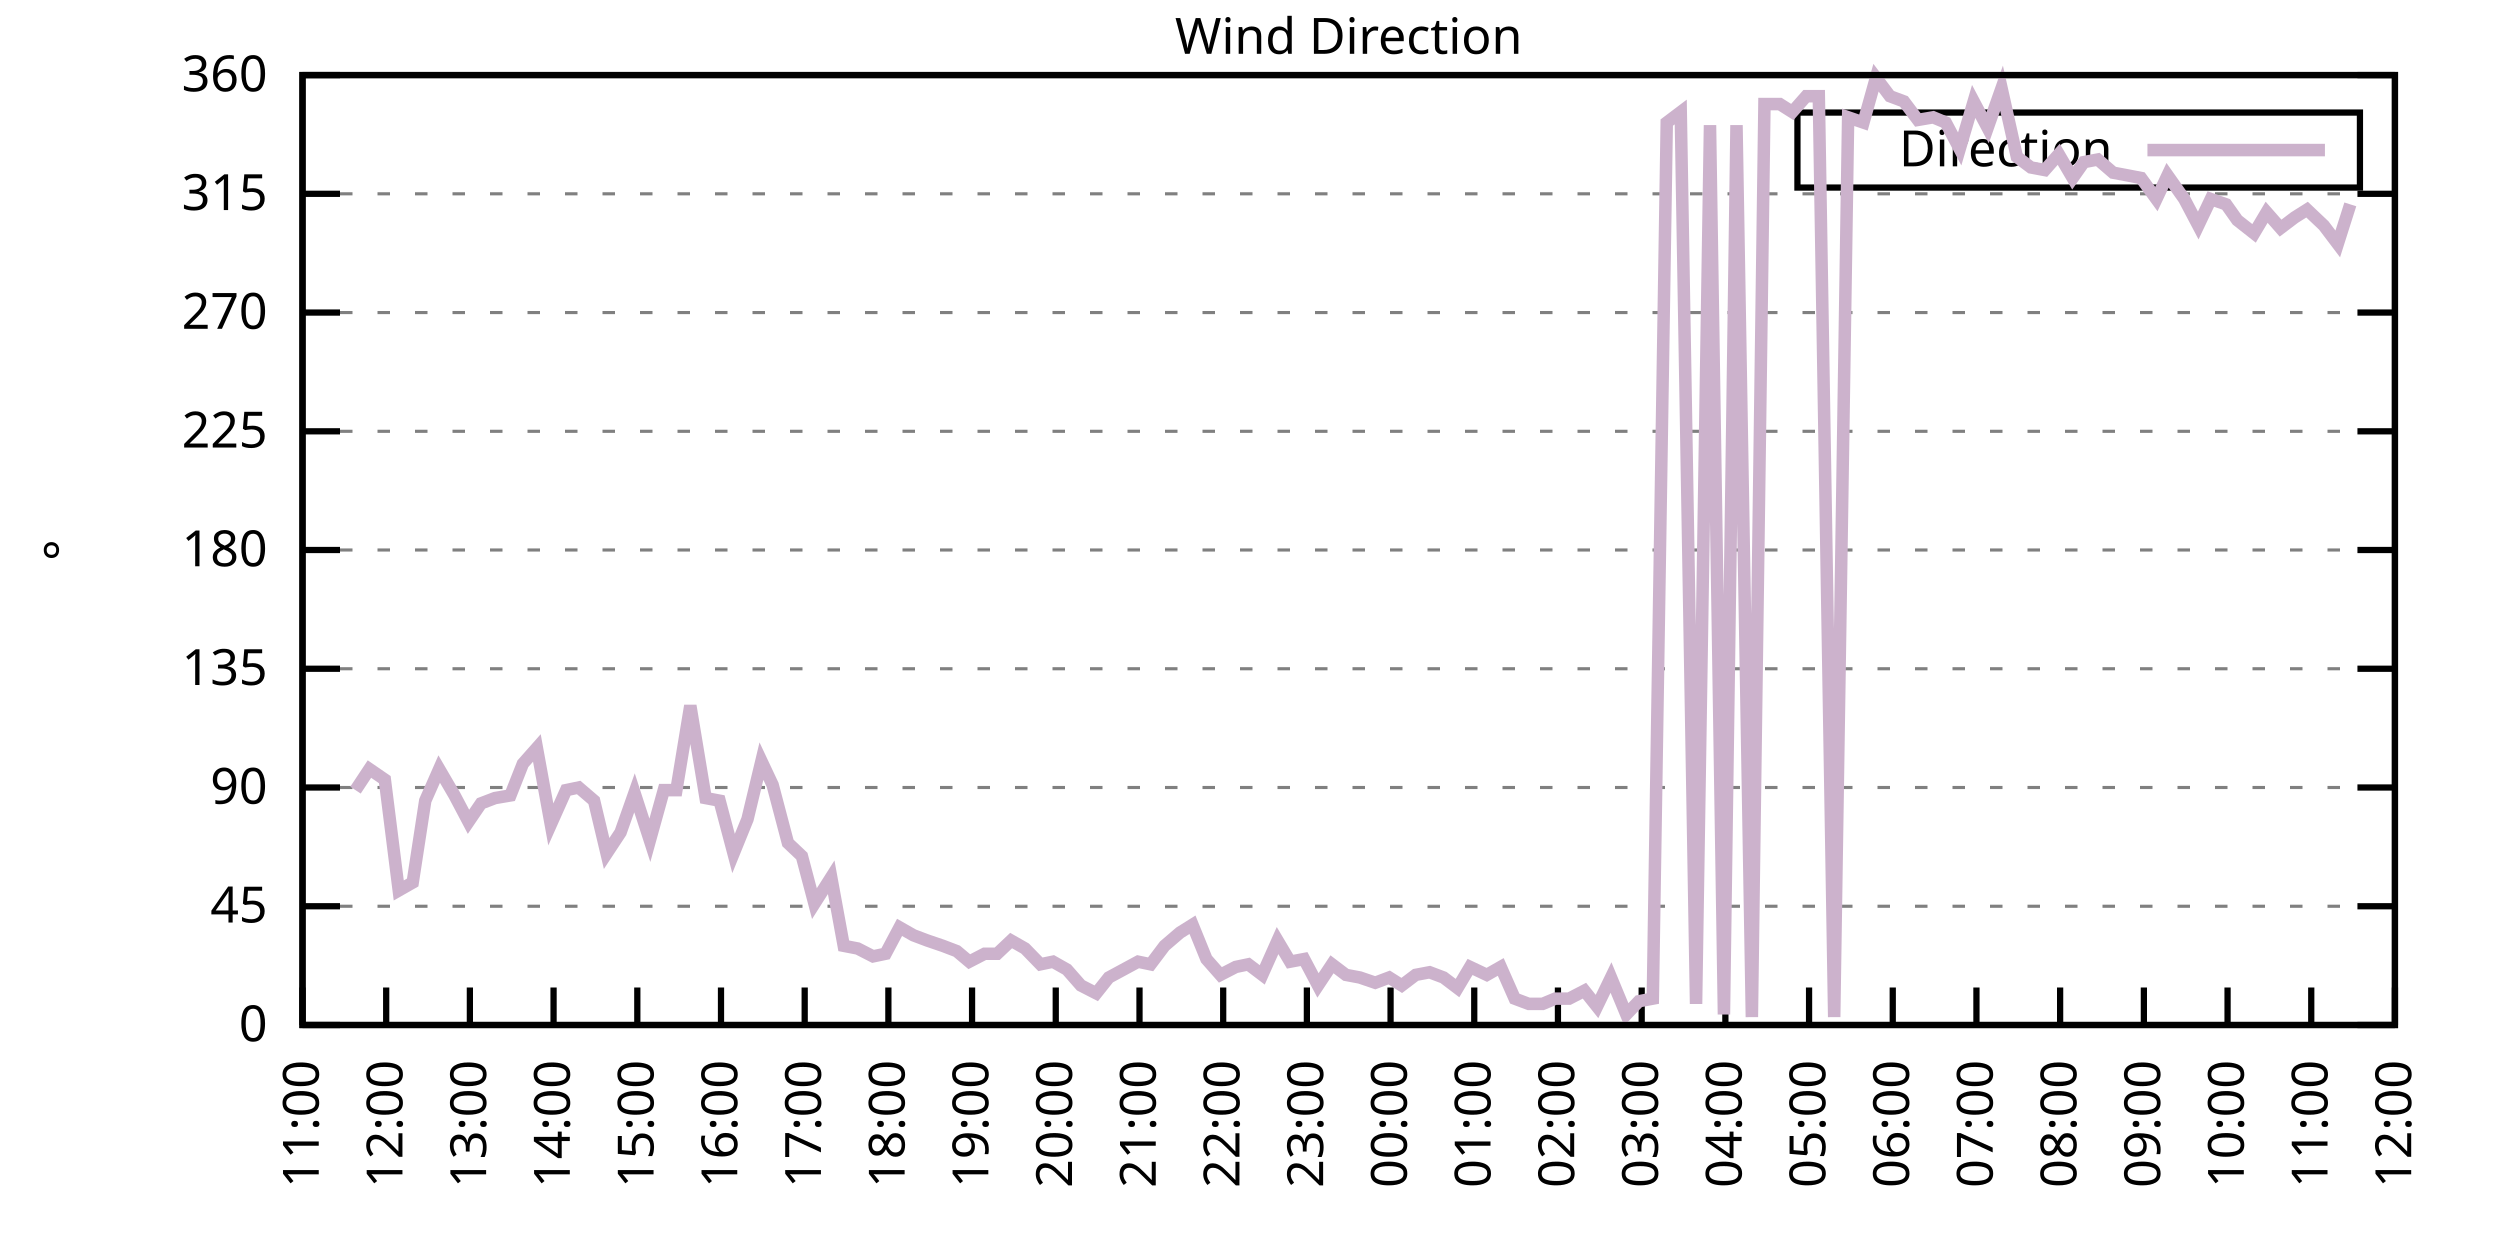
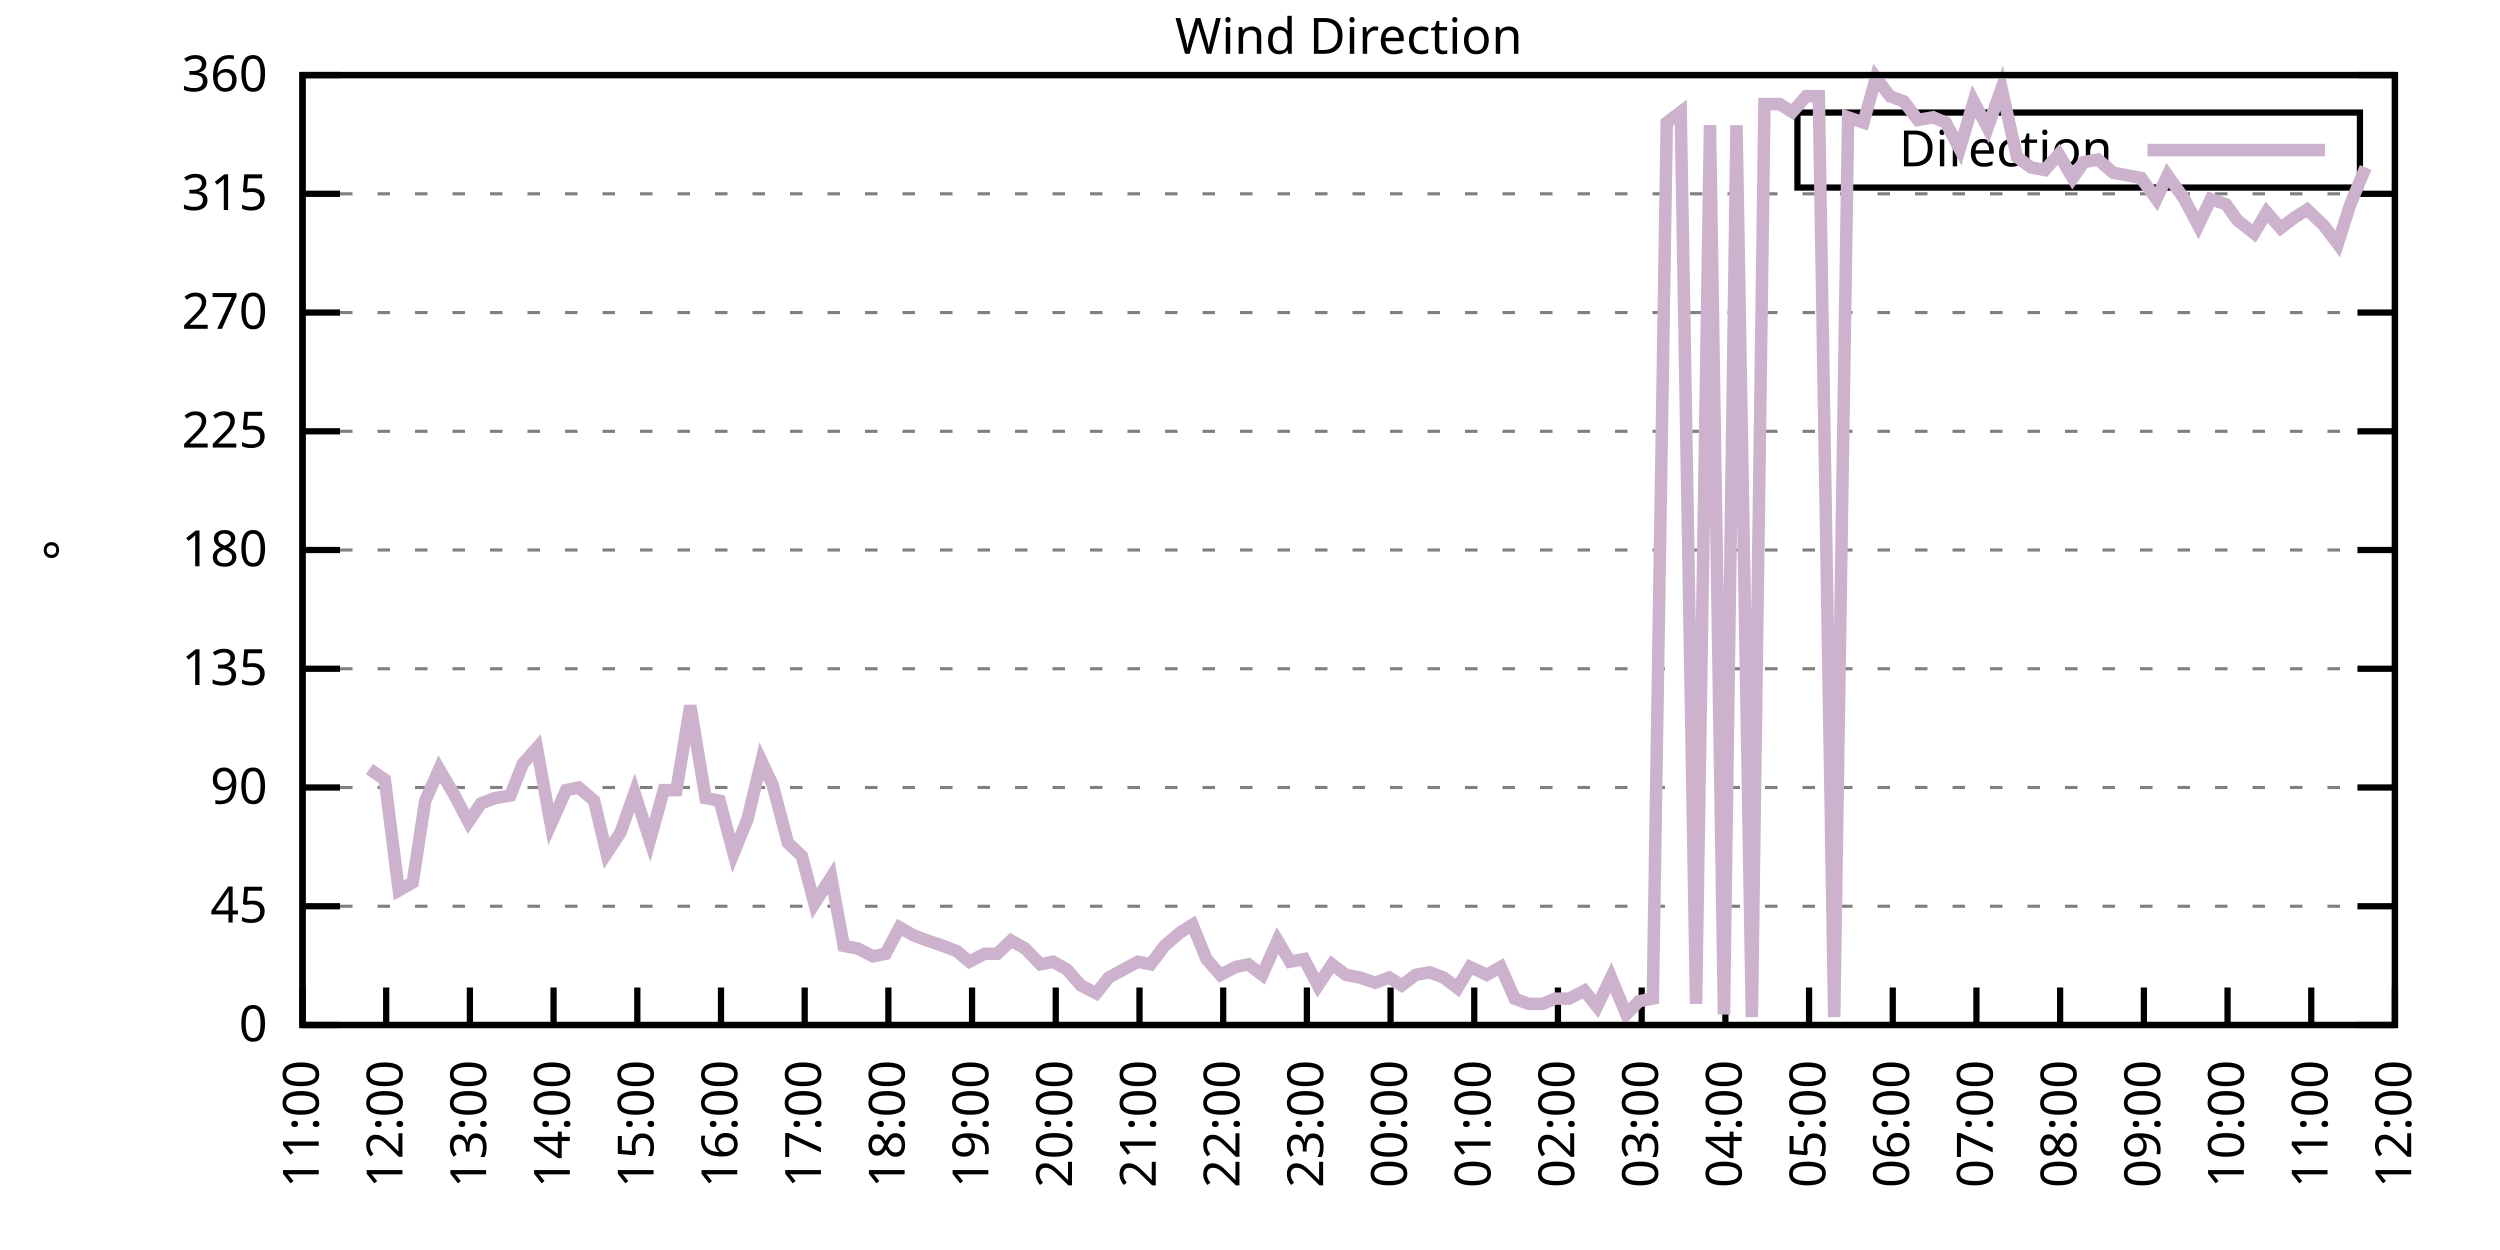
<svg xmlns="http://www.w3.org/2000/svg" xmlns:xlink="http://www.w3.org/1999/xlink" width="400" height="200" viewBox="0 0 400 200">
  <g id="gnuplot_canvas">
    <rect x="0" y="0" width="400" height="200" fill="none" />
    <defs>
      <circle id="gpDot" r="0.5" stroke-width="0.5" stroke="currentColor" />
      <path id="gpPt0" stroke-width="0.333" stroke="currentColor" d="M-1,0 h2 M0,-1 v2" />
      <path id="gpPt1" stroke-width="0.333" stroke="currentColor" d="M-1,-1 L1,1 M1,-1 L-1,1" />
      <path id="gpPt2" stroke-width="0.333" stroke="currentColor" d="M-1,0 L1,0 M0,-1 L0,1 M-1,-1 L1,1 M-1,1 L1,-1" />
      <rect id="gpPt3" stroke-width="0.333" stroke="currentColor" x="-1" y="-1" width="2" height="2" />
      <rect id="gpPt4" stroke-width="0.333" stroke="currentColor" fill="currentColor" x="-1" y="-1" width="2" height="2" />
      <circle id="gpPt5" stroke-width="0.333" stroke="currentColor" cx="0" cy="0" r="1" />
      <use xlink:href="#gpPt5" id="gpPt6" fill="currentColor" stroke="none" />
      <path id="gpPt7" stroke-width="0.333" stroke="currentColor" d="M0,-1.33 L-1.33,0.67 L1.33,0.67 z" />
      <use xlink:href="#gpPt7" id="gpPt8" fill="currentColor" stroke="none" />
      <use xlink:href="#gpPt7" id="gpPt9" stroke="currentColor" transform="rotate(180)" />
      <use xlink:href="#gpPt9" id="gpPt10" fill="currentColor" stroke="none" />
      <use xlink:href="#gpPt3" id="gpPt11" stroke="currentColor" transform="rotate(45)" />
      <use xlink:href="#gpPt11" id="gpPt12" fill="currentColor" stroke="none" />
      <path id="gpPt13" stroke-width="0.333" stroke="currentColor" d="M0,1.330 L1.265,0.411 L0.782,-1.067 L-0.782,-1.076 L-1.265,0.411 z" />
      <use xlink:href="#gpPt13" id="gpPt14" fill="currentColor" stroke="none" />
      <filter id="textbox" filterUnits="objectBoundingBox" x="0" y="0" height="1" width="1">
        <feFlood flood-color="white" flood-opacity="1" result="bgnd" />
        <feComposite in="SourceGraphic" in2="bgnd" operator="atop" />
      </filter>
      <filter id="greybox" filterUnits="objectBoundingBox" x="0" y="0" height="1" width="1">
        <feFlood flood-color="lightgrey" flood-opacity="1" result="grey" />
        <feComposite in="SourceGraphic" in2="grey" operator="atop" />
      </filter>
    </defs>
    <g fill="none" color="white" stroke="currentColor" stroke-width="1.00" stroke-linecap="butt" stroke-linejoin="miter">
</g>
    <g fill="none" color="black" stroke="currentColor" stroke-width="1.00" stroke-linecap="butt" stroke-linejoin="miter">
      <g stroke="none" shape-rendering="crispEdges">
        <polygon fill="rgb(255, 255, 255)" points="48.40,164.00 383.18,164.00 383.18,12.02 48.40,12.02 " />
      </g>
    </g>
    <g fill="none" color="black" stroke="currentColor" stroke-width="1.00" stroke-linecap="butt" stroke-linejoin="miter">
</g>
    <g fill="none" color="black" stroke="black" stroke-width="0.50" stroke-linecap="butt" stroke-linejoin="miter">
</g>
    <g fill="none" color="gray" stroke="currentColor" stroke-width="0.50" stroke-linecap="butt" stroke-linejoin="miter">
      <path stroke="gray" stroke-dasharray="2,4" class="gridline" d="M48.40,164.00 L383.19,164.00  " />
    </g>
    <g fill="none" color="gray" stroke="gray" stroke-width="1.00" stroke-linecap="butt" stroke-linejoin="miter">
</g>
    <g fill="none" color="black" stroke="currentColor" stroke-width="1.00" stroke-linecap="butt" stroke-linejoin="miter">
      <path stroke="black" d="M48.40,164.00 L54.40,164.00 M383.19,164.00 L377.19,164.00  " />
      <g transform="translate(42.80,166.60)" stroke="none" fill="black" font-family="Sans" font-size="8.00" text-anchor="end">
        <text>
          <tspan font-family="Sans"> 0</tspan>
        </text>
      </g>
    </g>
    <g fill="none" color="black" stroke="currentColor" stroke-width="1.00" stroke-linecap="butt" stroke-linejoin="miter">
</g>
    <g fill="none" color="black" stroke="black" stroke-width="0.50" stroke-linecap="butt" stroke-linejoin="miter">
</g>
    <g fill="none" color="gray" stroke="currentColor" stroke-width="0.50" stroke-linecap="butt" stroke-linejoin="miter">
      <path stroke="gray" stroke-dasharray="2,4" class="gridline" d="M48.40,145.00 L383.19,145.00  " />
    </g>
    <g fill="none" color="gray" stroke="gray" stroke-width="1.00" stroke-linecap="butt" stroke-linejoin="miter">
</g>
    <g fill="none" color="black" stroke="currentColor" stroke-width="1.00" stroke-linecap="butt" stroke-linejoin="miter">
      <path stroke="black" d="M48.40,145.00 L54.40,145.00 M383.19,145.00 L377.19,145.00  " />
      <g transform="translate(42.80,147.60)" stroke="none" fill="black" font-family="Sans" font-size="8.00" text-anchor="end">
        <text>
          <tspan font-family="Sans"> 45</tspan>
        </text>
      </g>
    </g>
    <g fill="none" color="black" stroke="currentColor" stroke-width="1.00" stroke-linecap="butt" stroke-linejoin="miter">
</g>
    <g fill="none" color="black" stroke="black" stroke-width="0.50" stroke-linecap="butt" stroke-linejoin="miter">
</g>
    <g fill="none" color="gray" stroke="currentColor" stroke-width="0.50" stroke-linecap="butt" stroke-linejoin="miter">
      <path stroke="gray" stroke-dasharray="2,4" class="gridline" d="M48.40,126.00 L383.19,126.00  " />
    </g>
    <g fill="none" color="gray" stroke="gray" stroke-width="1.00" stroke-linecap="butt" stroke-linejoin="miter">
</g>
    <g fill="none" color="black" stroke="currentColor" stroke-width="1.00" stroke-linecap="butt" stroke-linejoin="miter">
      <path stroke="black" d="M48.40,126.00 L54.40,126.00 M383.19,126.00 L377.19,126.00  " />
      <g transform="translate(42.80,128.60)" stroke="none" fill="black" font-family="Sans" font-size="8.00" text-anchor="end">
        <text>
          <tspan font-family="Sans"> 90</tspan>
        </text>
      </g>
    </g>
    <g fill="none" color="black" stroke="currentColor" stroke-width="1.00" stroke-linecap="butt" stroke-linejoin="miter">
</g>
    <g fill="none" color="black" stroke="black" stroke-width="0.50" stroke-linecap="butt" stroke-linejoin="miter">
</g>
    <g fill="none" color="gray" stroke="currentColor" stroke-width="0.50" stroke-linecap="butt" stroke-linejoin="miter">
      <path stroke="gray" stroke-dasharray="2,4" class="gridline" d="M48.40,107.00 L383.19,107.00  " />
    </g>
    <g fill="none" color="gray" stroke="gray" stroke-width="1.00" stroke-linecap="butt" stroke-linejoin="miter">
</g>
    <g fill="none" color="black" stroke="currentColor" stroke-width="1.00" stroke-linecap="butt" stroke-linejoin="miter">
      <path stroke="black" d="M48.40,107.00 L54.40,107.00 M383.19,107.00 L377.19,107.00  " />
      <g transform="translate(42.80,109.60)" stroke="none" fill="black" font-family="Sans" font-size="8.00" text-anchor="end">
        <text>
          <tspan font-family="Sans"> 135</tspan>
        </text>
      </g>
    </g>
    <g fill="none" color="black" stroke="currentColor" stroke-width="1.00" stroke-linecap="butt" stroke-linejoin="miter">
</g>
    <g fill="none" color="black" stroke="black" stroke-width="0.50" stroke-linecap="butt" stroke-linejoin="miter">
</g>
    <g fill="none" color="gray" stroke="currentColor" stroke-width="0.50" stroke-linecap="butt" stroke-linejoin="miter">
      <path stroke="gray" stroke-dasharray="2,4" class="gridline" d="M48.40,88.00 L383.19,88.00  " />
    </g>
    <g fill="none" color="gray" stroke="gray" stroke-width="1.00" stroke-linecap="butt" stroke-linejoin="miter">
</g>
    <g fill="none" color="black" stroke="currentColor" stroke-width="1.00" stroke-linecap="butt" stroke-linejoin="miter">
      <path stroke="black" d="M48.40,88.00 L54.40,88.00 M383.19,88.00 L377.19,88.00  " />
      <g transform="translate(42.80,90.60)" stroke="none" fill="black" font-family="Sans" font-size="8.00" text-anchor="end">
        <text>
          <tspan font-family="Sans"> 180</tspan>
        </text>
      </g>
    </g>
    <g fill="none" color="black" stroke="currentColor" stroke-width="1.00" stroke-linecap="butt" stroke-linejoin="miter">
</g>
    <g fill="none" color="black" stroke="black" stroke-width="0.50" stroke-linecap="butt" stroke-linejoin="miter">
</g>
    <g fill="none" color="gray" stroke="currentColor" stroke-width="0.50" stroke-linecap="butt" stroke-linejoin="miter">
      <path stroke="gray" stroke-dasharray="2,4" class="gridline" d="M48.40,69.01 L383.19,69.01  " />
    </g>
    <g fill="none" color="gray" stroke="gray" stroke-width="1.00" stroke-linecap="butt" stroke-linejoin="miter">
</g>
    <g fill="none" color="black" stroke="currentColor" stroke-width="1.00" stroke-linecap="butt" stroke-linejoin="miter">
      <path stroke="black" d="M48.40,69.01 L54.40,69.01 M383.19,69.01 L377.19,69.01  " />
      <g transform="translate(42.80,71.61)" stroke="none" fill="black" font-family="Sans" font-size="8.00" text-anchor="end">
        <text>
          <tspan font-family="Sans"> 225</tspan>
        </text>
      </g>
    </g>
    <g fill="none" color="black" stroke="currentColor" stroke-width="1.00" stroke-linecap="butt" stroke-linejoin="miter">
</g>
    <g fill="none" color="black" stroke="black" stroke-width="0.50" stroke-linecap="butt" stroke-linejoin="miter">
</g>
    <g fill="none" color="gray" stroke="currentColor" stroke-width="0.50" stroke-linecap="butt" stroke-linejoin="miter">
      <path stroke="gray" stroke-dasharray="2,4" class="gridline" d="M48.40,50.01 L383.19,50.01  " />
    </g>
    <g fill="none" color="gray" stroke="gray" stroke-width="1.00" stroke-linecap="butt" stroke-linejoin="miter">
</g>
    <g fill="none" color="black" stroke="currentColor" stroke-width="1.00" stroke-linecap="butt" stroke-linejoin="miter">
      <path stroke="black" d="M48.40,50.01 L54.40,50.01 M383.19,50.01 L377.19,50.01  " />
      <g transform="translate(42.80,52.61)" stroke="none" fill="black" font-family="Sans" font-size="8.00" text-anchor="end">
        <text>
          <tspan font-family="Sans"> 270</tspan>
        </text>
      </g>
    </g>
    <g fill="none" color="black" stroke="currentColor" stroke-width="1.00" stroke-linecap="butt" stroke-linejoin="miter">
</g>
    <g fill="none" color="black" stroke="black" stroke-width="0.50" stroke-linecap="butt" stroke-linejoin="miter">
</g>
    <g fill="none" color="gray" stroke="currentColor" stroke-width="0.50" stroke-linecap="butt" stroke-linejoin="miter">
      <path stroke="gray" stroke-dasharray="2,4" class="gridline" d="M48.40,31.01 L383.19,31.01  " />
    </g>
    <g fill="none" color="gray" stroke="gray" stroke-width="1.00" stroke-linecap="butt" stroke-linejoin="miter">
</g>
    <g fill="none" color="black" stroke="currentColor" stroke-width="1.00" stroke-linecap="butt" stroke-linejoin="miter">
      <path stroke="black" d="M48.40,31.01 L54.40,31.01 M383.19,31.01 L377.19,31.01  " />
      <g transform="translate(42.80,33.61)" stroke="none" fill="black" font-family="Sans" font-size="8.00" text-anchor="end">
        <text>
          <tspan font-family="Sans"> 315</tspan>
        </text>
      </g>
    </g>
    <g fill="none" color="black" stroke="currentColor" stroke-width="1.00" stroke-linecap="butt" stroke-linejoin="miter">
</g>
    <g fill="none" color="black" stroke="black" stroke-width="0.50" stroke-linecap="butt" stroke-linejoin="miter">
</g>
    <g fill="none" color="gray" stroke="currentColor" stroke-width="0.50" stroke-linecap="butt" stroke-linejoin="miter">
      <path stroke="gray" stroke-dasharray="2,4" class="gridline" d="M48.40,12.01 L383.19,12.01  " />
    </g>
    <g fill="none" color="gray" stroke="gray" stroke-width="1.00" stroke-linecap="butt" stroke-linejoin="miter">
</g>
    <g fill="none" color="black" stroke="currentColor" stroke-width="1.00" stroke-linecap="butt" stroke-linejoin="miter">
      <path stroke="black" d="M48.40,12.01 L54.40,12.01 M383.19,12.01 L377.19,12.01  " />
      <g transform="translate(42.80,14.61)" stroke="none" fill="black" font-family="Sans" font-size="8.00" text-anchor="end">
        <text>
          <tspan font-family="Sans"> 360</tspan>
        </text>
      </g>
    </g>
    <g fill="none" color="black" stroke="currentColor" stroke-width="1.00" stroke-linecap="butt" stroke-linejoin="miter">
      <path stroke="black" d="M48.40,164.00 L48.40,158.00  " />
      <g transform="translate(51.00,169.60) rotate(270.00)" stroke="none" fill="black" font-family="Sans" font-size="8.00" text-anchor="end">
        <text>
          <tspan font-family="Sans">11:00</tspan>
        </text>
      </g>
    </g>
    <g fill="none" color="black" stroke="currentColor" stroke-width="1.00" stroke-linecap="butt" stroke-linejoin="miter">
      <path stroke="black" d="M61.79,164.00 L61.79,158.00  " />
      <g transform="translate(64.39,169.60) rotate(270.00)" stroke="none" fill="black" font-family="Sans" font-size="8.00" text-anchor="end">
        <text>
          <tspan font-family="Sans">12:00</tspan>
        </text>
      </g>
    </g>
    <g fill="none" color="black" stroke="currentColor" stroke-width="1.00" stroke-linecap="butt" stroke-linejoin="miter">
      <path stroke="black" d="M75.18,164.00 L75.18,158.00  " />
      <g transform="translate(77.78,169.60) rotate(270.00)" stroke="none" fill="black" font-family="Sans" font-size="8.00" text-anchor="end">
        <text>
          <tspan font-family="Sans">13:00</tspan>
        </text>
      </g>
    </g>
    <g fill="none" color="black" stroke="currentColor" stroke-width="1.00" stroke-linecap="butt" stroke-linejoin="miter">
      <path stroke="black" d="M88.57,164.00 L88.57,158.00  " />
      <g transform="translate(91.17,169.60) rotate(270.00)" stroke="none" fill="black" font-family="Sans" font-size="8.00" text-anchor="end">
        <text>
          <tspan font-family="Sans">14:00</tspan>
        </text>
      </g>
    </g>
    <g fill="none" color="black" stroke="currentColor" stroke-width="1.00" stroke-linecap="butt" stroke-linejoin="miter">
      <path stroke="black" d="M101.97,164.00 L101.97,158.00  " />
      <g transform="translate(104.57,169.60) rotate(270.00)" stroke="none" fill="black" font-family="Sans" font-size="8.00" text-anchor="end">
        <text>
          <tspan font-family="Sans">15:00</tspan>
        </text>
      </g>
    </g>
    <g fill="none" color="black" stroke="currentColor" stroke-width="1.00" stroke-linecap="butt" stroke-linejoin="miter">
      <path stroke="black" d="M115.36,164.00 L115.36,158.00  " />
      <g transform="translate(117.96,169.60) rotate(270.00)" stroke="none" fill="black" font-family="Sans" font-size="8.00" text-anchor="end">
        <text>
          <tspan font-family="Sans">16:00</tspan>
        </text>
      </g>
    </g>
    <g fill="none" color="black" stroke="currentColor" stroke-width="1.00" stroke-linecap="butt" stroke-linejoin="miter">
      <path stroke="black" d="M128.75,164.00 L128.75,158.00  " />
      <g transform="translate(131.35,169.60) rotate(270.00)" stroke="none" fill="black" font-family="Sans" font-size="8.00" text-anchor="end">
        <text>
          <tspan font-family="Sans">17:00</tspan>
        </text>
      </g>
    </g>
    <g fill="none" color="black" stroke="currentColor" stroke-width="1.00" stroke-linecap="butt" stroke-linejoin="miter">
      <path stroke="black" d="M142.14,164.00 L142.14,158.00  " />
      <g transform="translate(144.74,169.60) rotate(270.00)" stroke="none" fill="black" font-family="Sans" font-size="8.00" text-anchor="end">
        <text>
          <tspan font-family="Sans">18:00</tspan>
        </text>
      </g>
    </g>
    <g fill="none" color="black" stroke="currentColor" stroke-width="1.00" stroke-linecap="butt" stroke-linejoin="miter">
      <path stroke="black" d="M155.53,164.00 L155.53,158.00  " />
      <g transform="translate(158.13,169.60) rotate(270.00)" stroke="none" fill="black" font-family="Sans" font-size="8.00" text-anchor="end">
        <text>
          <tspan font-family="Sans">19:00</tspan>
        </text>
      </g>
    </g>
    <g fill="none" color="black" stroke="currentColor" stroke-width="1.00" stroke-linecap="butt" stroke-linejoin="miter">
      <path stroke="black" d="M168.92,164.00 L168.92,158.00  " />
      <g transform="translate(171.52,169.60) rotate(270.00)" stroke="none" fill="black" font-family="Sans" font-size="8.00" text-anchor="end">
        <text>
          <tspan font-family="Sans">20:00</tspan>
        </text>
      </g>
    </g>
    <g fill="none" color="black" stroke="currentColor" stroke-width="1.00" stroke-linecap="butt" stroke-linejoin="miter">
      <path stroke="black" d="M182.32,164.00 L182.32,158.00  " />
      <g transform="translate(184.92,169.60) rotate(270.00)" stroke="none" fill="black" font-family="Sans" font-size="8.00" text-anchor="end">
        <text>
          <tspan font-family="Sans">21:00</tspan>
        </text>
      </g>
    </g>
    <g fill="none" color="black" stroke="currentColor" stroke-width="1.00" stroke-linecap="butt" stroke-linejoin="miter">
      <path stroke="black" d="M195.71,164.00 L195.71,158.00  " />
      <g transform="translate(198.31,169.60) rotate(270.00)" stroke="none" fill="black" font-family="Sans" font-size="8.00" text-anchor="end">
        <text>
          <tspan font-family="Sans">22:00</tspan>
        </text>
      </g>
    </g>
    <g fill="none" color="black" stroke="currentColor" stroke-width="1.00" stroke-linecap="butt" stroke-linejoin="miter">
      <path stroke="black" d="M209.10,164.00 L209.10,158.00  " />
      <g transform="translate(211.70,169.60) rotate(270.00)" stroke="none" fill="black" font-family="Sans" font-size="8.00" text-anchor="end">
        <text>
          <tspan font-family="Sans">23:00</tspan>
        </text>
      </g>
    </g>
    <g fill="none" color="black" stroke="currentColor" stroke-width="1.00" stroke-linecap="butt" stroke-linejoin="miter">
      <path stroke="black" d="M222.49,164.00 L222.49,158.00  " />
      <g transform="translate(225.09,169.60) rotate(270.00)" stroke="none" fill="black" font-family="Sans" font-size="8.00" text-anchor="end">
        <text>
          <tspan font-family="Sans">00:00</tspan>
        </text>
      </g>
    </g>
    <g fill="none" color="black" stroke="currentColor" stroke-width="1.00" stroke-linecap="butt" stroke-linejoin="miter">
      <path stroke="black" d="M235.88,164.00 L235.88,158.00  " />
      <g transform="translate(238.48,169.60) rotate(270.00)" stroke="none" fill="black" font-family="Sans" font-size="8.00" text-anchor="end">
        <text>
          <tspan font-family="Sans">01:00</tspan>
        </text>
      </g>
    </g>
    <g fill="none" color="black" stroke="currentColor" stroke-width="1.00" stroke-linecap="butt" stroke-linejoin="miter">
      <path stroke="black" d="M249.27,164.00 L249.27,158.00  " />
      <g transform="translate(251.87,169.60) rotate(270.00)" stroke="none" fill="black" font-family="Sans" font-size="8.00" text-anchor="end">
        <text>
          <tspan font-family="Sans">02:00</tspan>
        </text>
      </g>
    </g>
    <g fill="none" color="black" stroke="currentColor" stroke-width="1.00" stroke-linecap="butt" stroke-linejoin="miter">
      <path stroke="black" d="M262.67,164.00 L262.67,158.00  " />
      <g transform="translate(265.27,169.60) rotate(270.00)" stroke="none" fill="black" font-family="Sans" font-size="8.00" text-anchor="end">
        <text>
          <tspan font-family="Sans">03:00</tspan>
        </text>
      </g>
    </g>
    <g fill="none" color="black" stroke="currentColor" stroke-width="1.00" stroke-linecap="butt" stroke-linejoin="miter">
      <path stroke="black" d="M276.06,164.00 L276.06,158.00  " />
      <g transform="translate(278.66,169.60) rotate(270.00)" stroke="none" fill="black" font-family="Sans" font-size="8.00" text-anchor="end">
        <text>
          <tspan font-family="Sans">04:00</tspan>
        </text>
      </g>
    </g>
    <g fill="none" color="black" stroke="currentColor" stroke-width="1.00" stroke-linecap="butt" stroke-linejoin="miter">
      <path stroke="black" d="M289.45,164.00 L289.45,158.00  " />
      <g transform="translate(292.05,169.60) rotate(270.00)" stroke="none" fill="black" font-family="Sans" font-size="8.00" text-anchor="end">
        <text>
          <tspan font-family="Sans">05:00</tspan>
        </text>
      </g>
    </g>
    <g fill="none" color="black" stroke="currentColor" stroke-width="1.00" stroke-linecap="butt" stroke-linejoin="miter">
      <path stroke="black" d="M302.84,164.00 L302.84,158.00  " />
      <g transform="translate(305.44,169.60) rotate(270.00)" stroke="none" fill="black" font-family="Sans" font-size="8.00" text-anchor="end">
        <text>
          <tspan font-family="Sans">06:00</tspan>
        </text>
      </g>
    </g>
    <g fill="none" color="black" stroke="currentColor" stroke-width="1.00" stroke-linecap="butt" stroke-linejoin="miter">
      <path stroke="black" d="M316.23,164.00 L316.23,158.00  " />
      <g transform="translate(318.83,169.60) rotate(270.00)" stroke="none" fill="black" font-family="Sans" font-size="8.00" text-anchor="end">
        <text>
          <tspan font-family="Sans">07:00</tspan>
        </text>
      </g>
    </g>
    <g fill="none" color="black" stroke="currentColor" stroke-width="1.00" stroke-linecap="butt" stroke-linejoin="miter">
      <path stroke="black" d="M329.62,164.00 L329.62,158.00  " />
      <g transform="translate(332.22,169.60) rotate(270.00)" stroke="none" fill="black" font-family="Sans" font-size="8.00" text-anchor="end">
        <text>
          <tspan font-family="Sans">08:00</tspan>
        </text>
      </g>
    </g>
    <g fill="none" color="black" stroke="currentColor" stroke-width="1.00" stroke-linecap="butt" stroke-linejoin="miter">
      <path stroke="black" d="M343.02,164.00 L343.02,158.00  " />
      <g transform="translate(345.62,169.60) rotate(270.00)" stroke="none" fill="black" font-family="Sans" font-size="8.00" text-anchor="end">
        <text>
          <tspan font-family="Sans">09:00</tspan>
        </text>
      </g>
    </g>
    <g fill="none" color="black" stroke="currentColor" stroke-width="1.00" stroke-linecap="butt" stroke-linejoin="miter">
      <path stroke="black" d="M356.41,164.00 L356.41,158.00  " />
      <g transform="translate(359.01,169.60) rotate(270.00)" stroke="none" fill="black" font-family="Sans" font-size="8.00" text-anchor="end">
        <text>
          <tspan font-family="Sans">10:00</tspan>
        </text>
      </g>
    </g>
    <g fill="none" color="black" stroke="currentColor" stroke-width="1.00" stroke-linecap="butt" stroke-linejoin="miter">
      <path stroke="black" d="M369.80,164.00 L369.80,158.00  " />
      <g transform="translate(372.40,169.60) rotate(270.00)" stroke="none" fill="black" font-family="Sans" font-size="8.00" text-anchor="end">
        <text>
          <tspan font-family="Sans">11:00</tspan>
        </text>
      </g>
    </g>
    <g fill="none" color="black" stroke="currentColor" stroke-width="1.00" stroke-linecap="butt" stroke-linejoin="miter">
      <path stroke="black" d="M383.19,164.00 L383.19,158.00  " />
      <g transform="translate(385.79,169.60) rotate(270.00)" stroke="none" fill="black" font-family="Sans" font-size="8.00" text-anchor="end">
        <text>
          <tspan font-family="Sans">12:00</tspan>
        </text>
      </g>
    </g>
    <g fill="none" color="black" stroke="currentColor" stroke-width="1.00" stroke-linecap="butt" stroke-linejoin="miter">
</g>
    <g fill="none" color="black" stroke="currentColor" stroke-width="1.00" stroke-linecap="butt" stroke-linejoin="miter">
      <path stroke="black" d="M48.40,12.01 L48.40,164.00 L383.19,164.00 L383.19,12.01 L48.40,12.01 Z  " />
    </g>
    <g fill="none" color="black" stroke="currentColor" stroke-width="1.00" stroke-linecap="butt" stroke-linejoin="miter">
</g>
    <g fill="none" color="black" stroke="currentColor" stroke-width="1.00" stroke-linecap="butt" stroke-linejoin="miter">
      <path stroke="black" d="M287.59,30.01 L287.59,18.01 L377.59,18.01 L377.59,30.01 L287.59,30.01 Z  " />
    </g>
    <g id="Wind_direction_plot_1">
      <g fill="none" color="white" stroke="black" stroke-width="2.00" stroke-linecap="butt" stroke-linejoin="miter">
</g>
      <g fill="none" color="black" stroke="currentColor" stroke-width="2.00" stroke-linecap="butt" stroke-linejoin="miter">
        <g transform="translate(337.99,26.61)" stroke="none" fill="black" font-family="Sans" font-size="8.00" text-anchor="end">
          <text>
            <tspan font-family="Sans">Direction</tspan>
          </text>
        </g>
      </g>
      <g fill="none" color="black" stroke="currentColor" stroke-width="2.00" stroke-linecap="butt" stroke-linejoin="miter">
-         <path stroke="rgb(204, 178, 204)" d="M343.59,24.01 L371.99,24.01 M56.88,126.42 L59.11,123.05 L61.57,124.74 L63.80,142.47 L66.03,141.20 L68.04,128.11   L70.27,123.05 L72.73,127.27 L74.96,131.49 L76.97,128.54 L79.20,127.69 L81.66,127.27 L83.66,122.20 L85.90,119.67   L88.13,131.91 L90.58,126.42 L92.59,126.00 L95.05,128.11 L97.06,136.56 L99.29,133.18 L101.52,126.85 L103.98,134.45   L106.21,126.42 L108.22,126.42 L110.45,112.91 L112.90,127.69 L115.13,128.11 L117.37,136.56 L119.60,131.07 L121.83,121.78   L123.62,125.58 L126.07,134.87 L128.30,136.98 L130.31,144.58 L132.99,140.36 L135.00,151.33 L137.23,151.76 L139.69,153.02   L141.69,152.60 L143.93,148.38 L146.16,149.65 L148.39,150.49 L150.85,151.33 L153.08,152.18 L155.09,153.87 L157.54,152.60   L159.55,152.60 L161.78,150.49 L164.01,151.76 L166.47,154.29 L168.48,153.87 L170.71,155.13 L172.94,157.67 L175.40,158.93   L177.41,156.40 L182.09,153.87 L184.10,154.29 L186.33,151.33 L188.79,149.22 L190.80,147.96 L193.03,153.45 L195.26,155.98   L197.72,154.71 L199.73,154.29 L201.96,155.98 L204.41,150.49 L206.42,153.87 L208.65,153.45 L210.88,157.67 L213.12,154.29   L215.35,155.98 L217.58,156.40 L220.04,157.24 L222.27,156.40 L224.28,157.67 L226.51,155.98 L228.74,155.56 L230.97,156.40   L233.20,158.09 L235.21,154.71 L237.89,155.98 L240.12,154.71 L242.36,159.78 L244.59,160.62 L246.82,160.62 L248.83,159.78   L251.06,159.78 L253.51,158.51 L255.52,161.04 L257.76,156.40 L260.21,162.31 L262.22,160.20 L264.45,159.78 L266.68,19.61   L268.92,17.92 L271.37,160.62 L273.60,20.03 L275.83,162.31 L277.84,20.03 L280.30,162.73 L282.31,16.65 L284.76,16.65   L286.77,17.92 L289.00,15.39 L291.01,15.39 L293.47,162.73 L295.70,18.77 L298.15,19.61 L300.16,12.43 L302.39,15.39   L304.63,16.23 L306.86,19.19 L309.31,18.77 L311.32,19.61 L313.55,23.83 L315.79,16.23 L318.02,20.45 L320.25,14.12   L322.70,25.10 L324.94,26.79 L327.17,27.21 L329.40,24.68 L331.63,28.48 L333.42,25.94 L335.65,25.52 L338.10,27.63   L340.34,28.05 L342.57,28.48 L345.02,31.85 L346.81,28.05 L349.49,31.85 L351.72,36.08 L353.73,31.85 L356.18,32.70   L357.97,35.23 L360.65,37.34 L362.66,33.96 L364.89,36.50 L367.12,34.81 L369.13,33.54 L371.81,36.08 L374.04,39.03   L376.05,32.70  " />
+         <path stroke="rgb(204, 178, 204)" d="M343.59,24.01 L371.99,24.01 M59.11,123.05 L61.57,124.74 L63.80,142.47 L66.03,141.20 L68.04,128.11 L70.27,123.05   L72.73,127.27 L74.96,131.49 L76.97,128.54 L79.20,127.69 L81.66,127.27 L83.66,122.20 L85.90,119.67 L88.13,131.91   L90.58,126.42 L92.59,126.00 L95.05,128.11 L97.06,136.56 L99.29,133.18 L101.52,126.85 L103.98,134.45 L106.21,126.42   L108.22,126.42 L110.45,112.91 L112.90,127.69 L115.13,128.11 L117.37,136.56 L119.60,131.07 L121.83,121.78 L123.62,125.58   L126.07,134.87 L128.30,136.98 L130.31,144.58 L132.99,140.36 L135.00,151.33 L137.23,151.76 L139.69,153.02 L141.69,152.60   L143.93,148.38 L146.16,149.65 L148.39,150.49 L150.85,151.33 L153.08,152.18 L155.09,153.87 L157.54,152.60 L159.55,152.60   L161.78,150.49 L164.01,151.76 L166.47,154.29 L168.48,153.87 L170.71,155.13 L172.94,157.67 L175.40,158.93 L177.41,156.40   L182.09,153.87 L184.10,154.29 L186.33,151.33 L188.79,149.22 L190.80,147.96 L193.03,153.45 L195.26,155.98 L197.72,154.71   L199.73,154.29 L201.96,155.98 L204.41,150.49 L206.42,153.87 L208.65,153.45 L210.88,157.67 L213.12,154.29 L215.35,155.98   L217.58,156.40 L220.04,157.24 L222.27,156.40 L224.28,157.67 L226.51,155.98 L228.74,155.56 L230.97,156.40 L233.20,158.09   L235.21,154.71 L237.89,155.98 L240.12,154.71 L242.36,159.78 L244.59,160.62 L246.82,160.62 L248.83,159.78 L251.06,159.78   L253.51,158.51 L255.52,161.04 L257.76,156.40 L260.21,162.31 L262.22,160.20 L264.45,159.78 L266.68,19.61 L268.92,17.92   L271.37,160.62 L273.60,20.03 L275.83,162.31 L277.84,20.03 L280.30,162.73 L282.31,16.65 L284.76,16.65 L286.77,17.92   L289.00,15.39 L291.01,15.39 L293.47,162.73 L295.70,18.77 L298.15,19.61 L300.16,12.43 L302.39,15.39 L304.63,16.23   L306.86,19.19 L309.31,18.77 L311.32,19.61 L313.55,23.83 L315.79,16.23 L318.02,20.45 L320.25,14.12 L322.70,25.10   L324.94,26.79 L327.17,27.21 L329.40,24.68 L331.63,28.48 L333.42,25.94 L335.65,25.52 L338.10,27.63 L340.34,28.05   L342.57,28.48 L345.02,31.85 L346.81,28.05 L349.49,31.85 L351.72,36.08 L353.73,31.85 L356.18,32.70 L357.97,35.23   L360.65,37.34 L362.66,33.96 L364.89,36.50 L367.12,34.81 L369.13,33.54 L371.81,36.08 L374.04,39.03 L376.05,32.70   L378.50,26.79  " />
      </g>
    </g>
    <g fill="none" color="black" stroke="currentColor" stroke-width="2.00" stroke-linecap="butt" stroke-linejoin="miter">
</g>
    <g fill="none" color="black" stroke="black" stroke-width="1.00" stroke-linecap="butt" stroke-linejoin="miter">
</g>
    <g fill="none" color="black" stroke="currentColor" stroke-width="1.00" stroke-linecap="butt" stroke-linejoin="miter">
      <path stroke="black" d="M48.40,12.01 L48.40,164.00 L383.19,164.00 L383.19,12.01 L48.40,12.01 Z  " />
      <g transform="translate(12.80,88.01) rotate(270.00)" stroke="none" fill="black" font-family="Sans" font-size="8.00" text-anchor="middle">
        <text>
          <tspan font-family="Sans">°</tspan>
        </text>
      </g>
    </g>
    <g fill="none" color="black" stroke="currentColor" stroke-width="1.00" stroke-linecap="butt" stroke-linejoin="miter">
</g>
    <g fill="none" color="black" stroke="currentColor" stroke-width="1.00" stroke-linecap="butt" stroke-linejoin="miter">
      <g transform="translate(215.79,8.61)" stroke="none" fill="black" font-family="Sans" font-size="8.00" text-anchor="middle">
        <text>
          <tspan font-family="Sans">Wind Direction</tspan>
        </text>
      </g>
    </g>
    <g fill="none" color="black" stroke="currentColor" stroke-width="1.00" stroke-linecap="butt" stroke-linejoin="miter">
</g>
  </g>
</svg>
